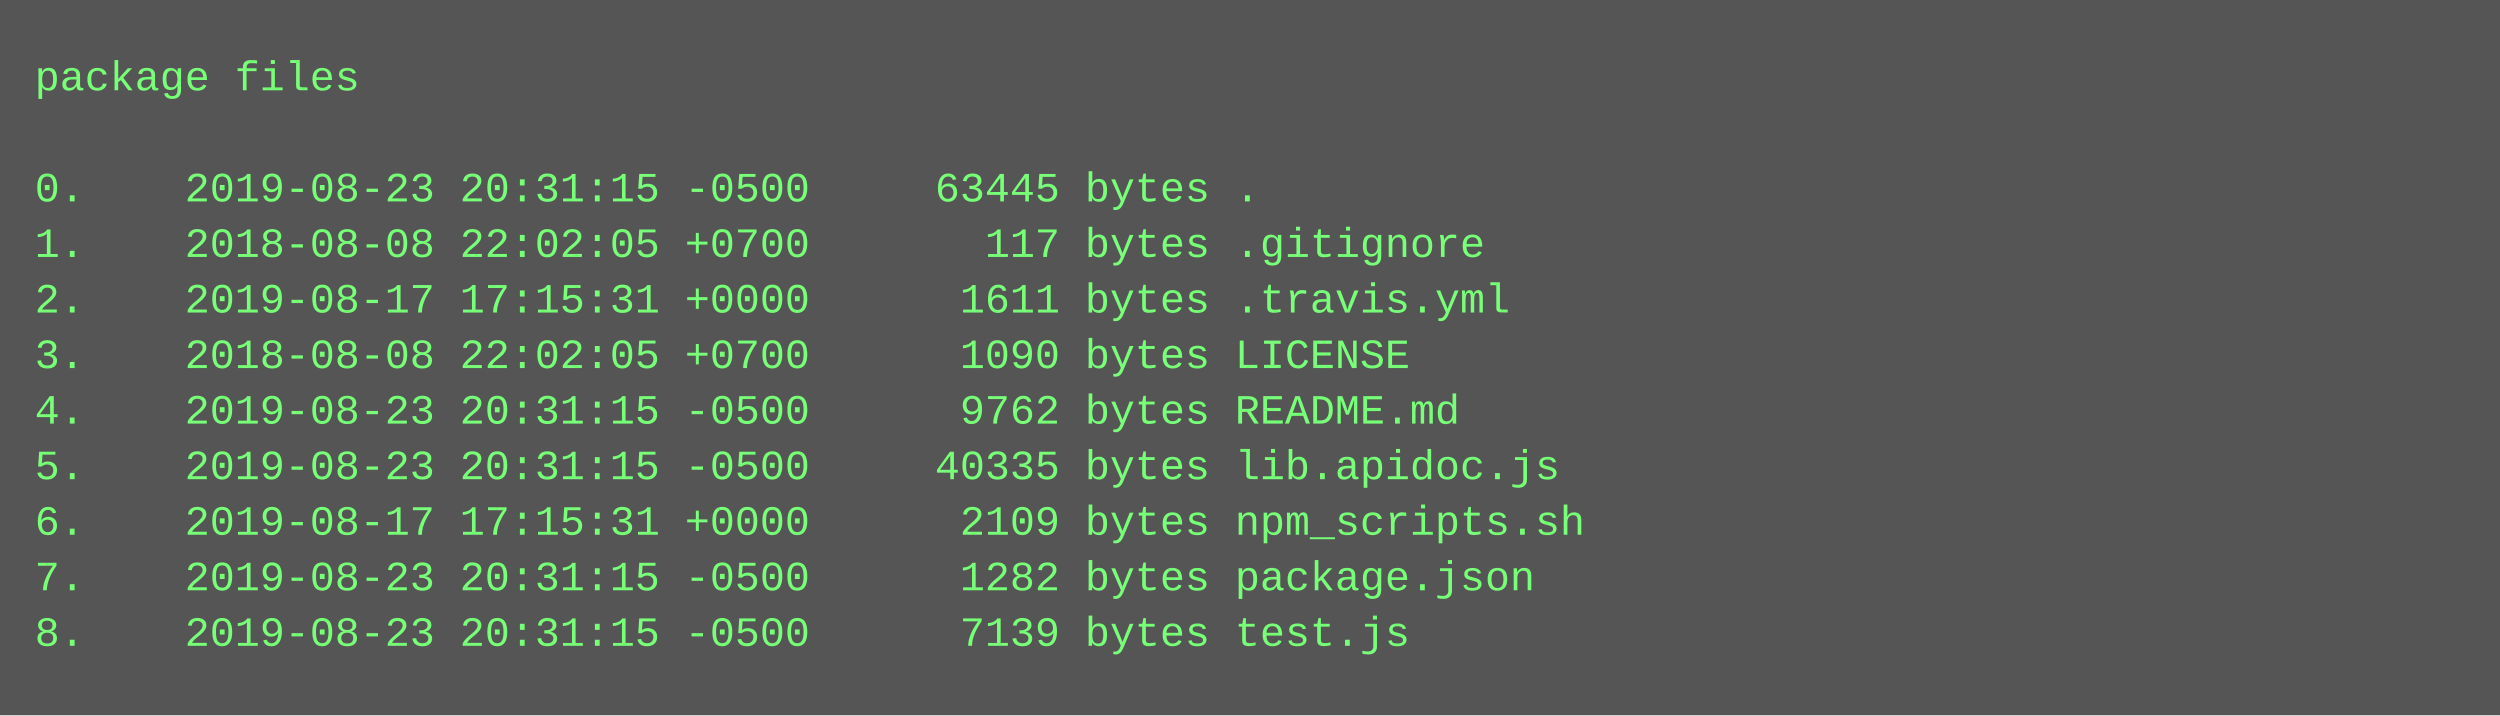
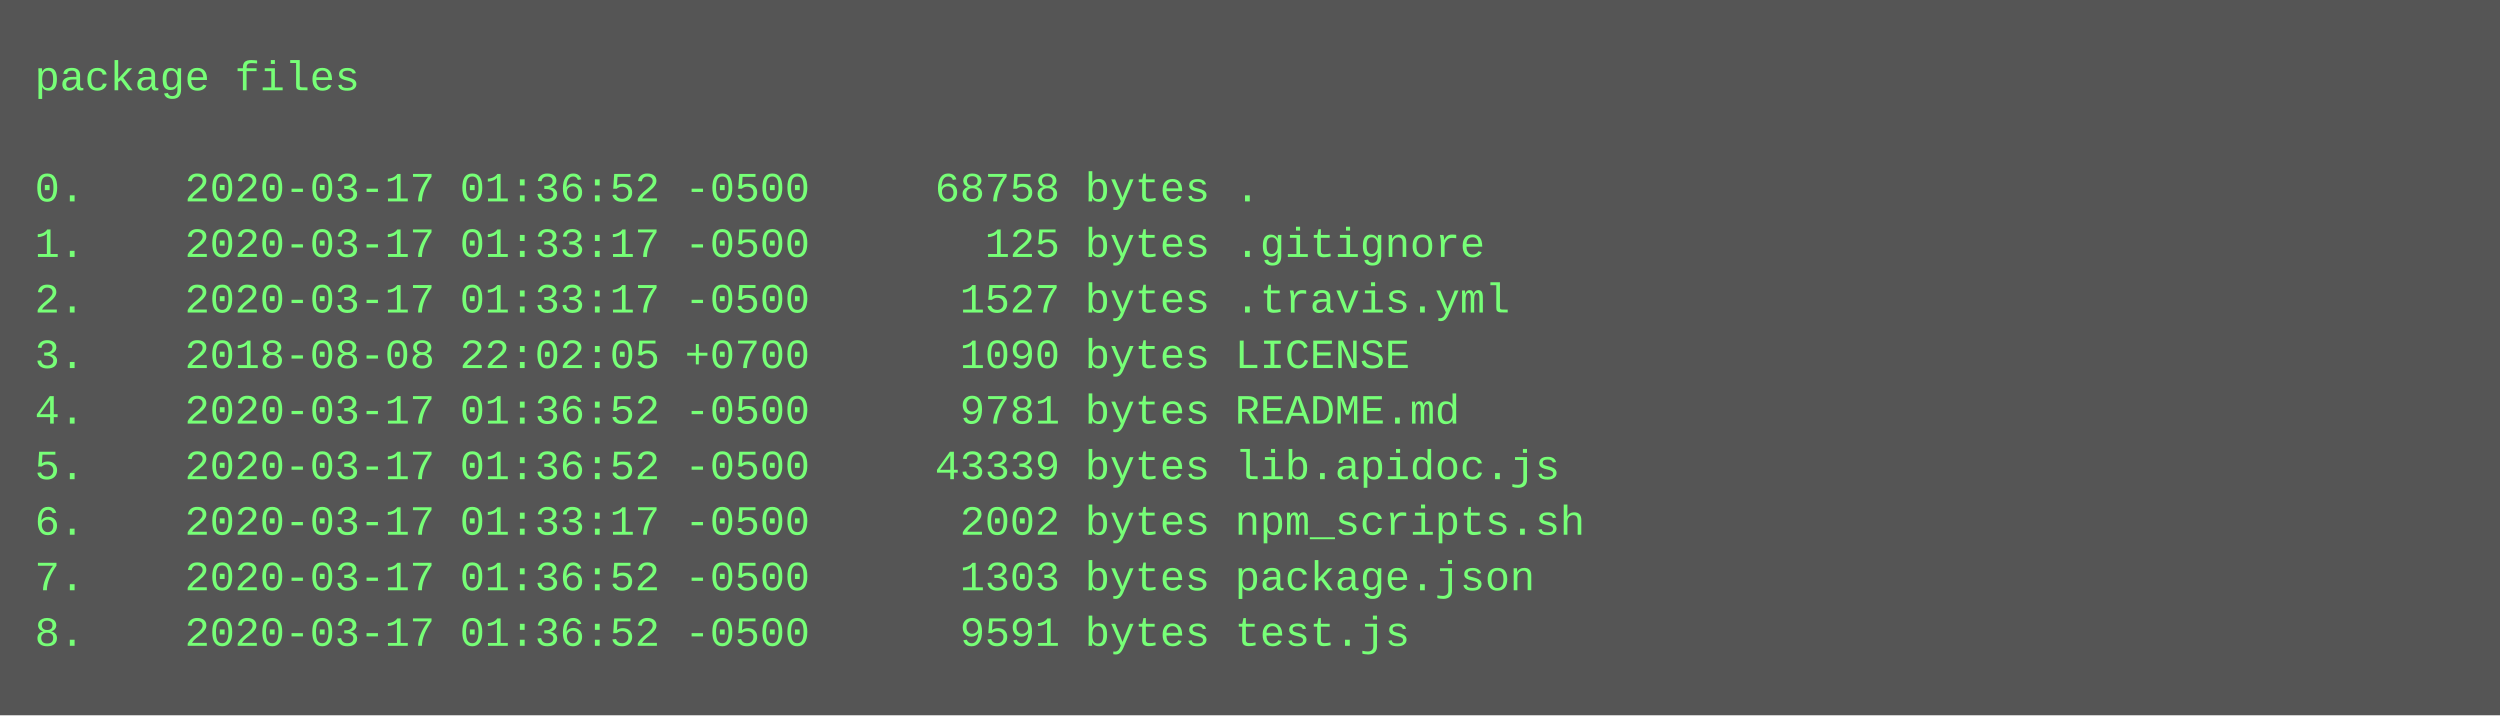
<svg xmlns="http://www.w3.org/2000/svg" height="206" width="720">
  <rect height="206" fill="#555" width="720" />
  <text fill="#7f7" font-family="Courier New" font-size="12" xml:space="preserve">
    <tspan x="10" y="26">package files</tspan>
    <tspan x="10" y="42" />
-     <tspan x="10" y="58">0.    2019-08-23 20:31:15 -0500     63445 bytes .</tspan>
-     <tspan x="10" y="74">1.    2018-08-08 22:02:05 +0700       117 bytes .gitignore</tspan>
-     <tspan x="10" y="90">2.    2019-08-17 17:15:31 +0000      1611 bytes .travis.yml</tspan>
+     <tspan x="10" y="58">0.    2020-03-17 01:36:52 -0500     68758 bytes .</tspan>
+     <tspan x="10" y="74">1.    2020-03-17 01:33:17 -0500       125 bytes .gitignore</tspan>
+     <tspan x="10" y="90">2.    2020-03-17 01:33:17 -0500      1527 bytes .travis.yml</tspan>
    <tspan x="10" y="106">3.    2018-08-08 22:02:05 +0700      1090 bytes LICENSE</tspan>
-     <tspan x="10" y="122">4.    2019-08-23 20:31:15 -0500      9762 bytes README.md</tspan>
-     <tspan x="10" y="138">5.    2019-08-23 20:31:15 -0500     40335 bytes lib.apidoc.js</tspan>
-     <tspan x="10" y="154">6.    2019-08-17 17:15:31 +0000      2109 bytes npm_scripts.sh</tspan>
-     <tspan x="10" y="170">7.    2019-08-23 20:31:15 -0500      1282 bytes package.json</tspan>
-     <tspan x="10" y="186">8.    2019-08-23 20:31:15 -0500      7139 bytes test.js</tspan>
+     <tspan x="10" y="122">4.    2020-03-17 01:36:52 -0500      9781 bytes README.md</tspan>
+     <tspan x="10" y="138">5.    2020-03-17 01:36:52 -0500     43339 bytes lib.apidoc.js</tspan>
+     <tspan x="10" y="154">6.    2020-03-17 01:33:17 -0500      2002 bytes npm_scripts.sh</tspan>
+     <tspan x="10" y="170">7.    2020-03-17 01:36:52 -0500      1303 bytes package.json</tspan>
+     <tspan x="10" y="186">8.    2020-03-17 01:36:52 -0500      9591 bytes test.js</tspan>
  </text>
</svg>
